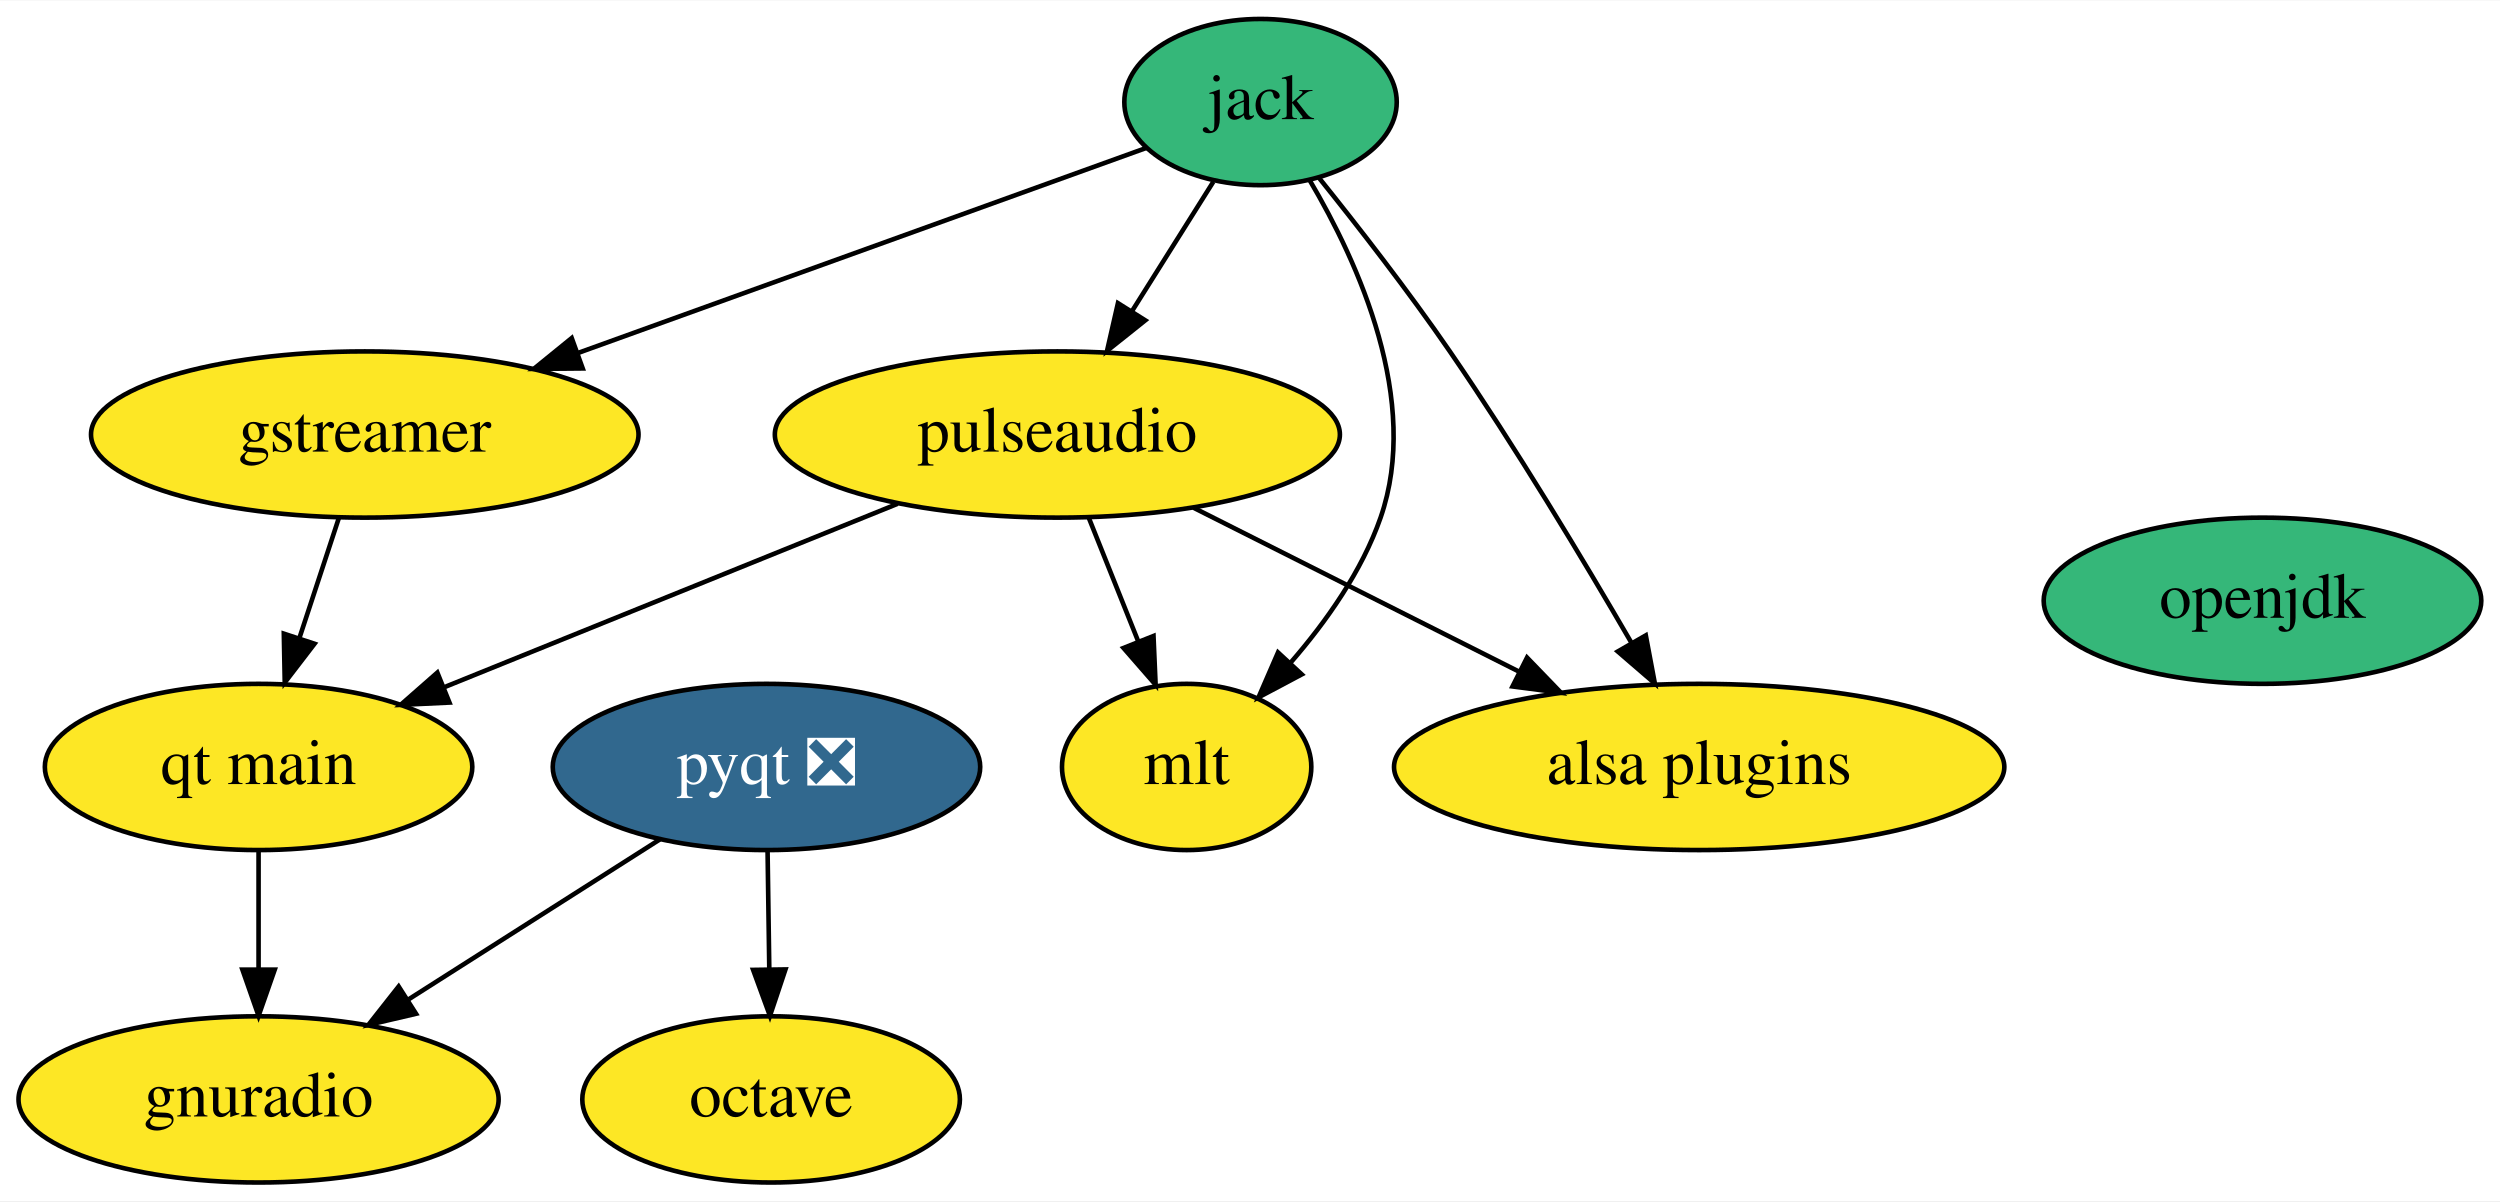
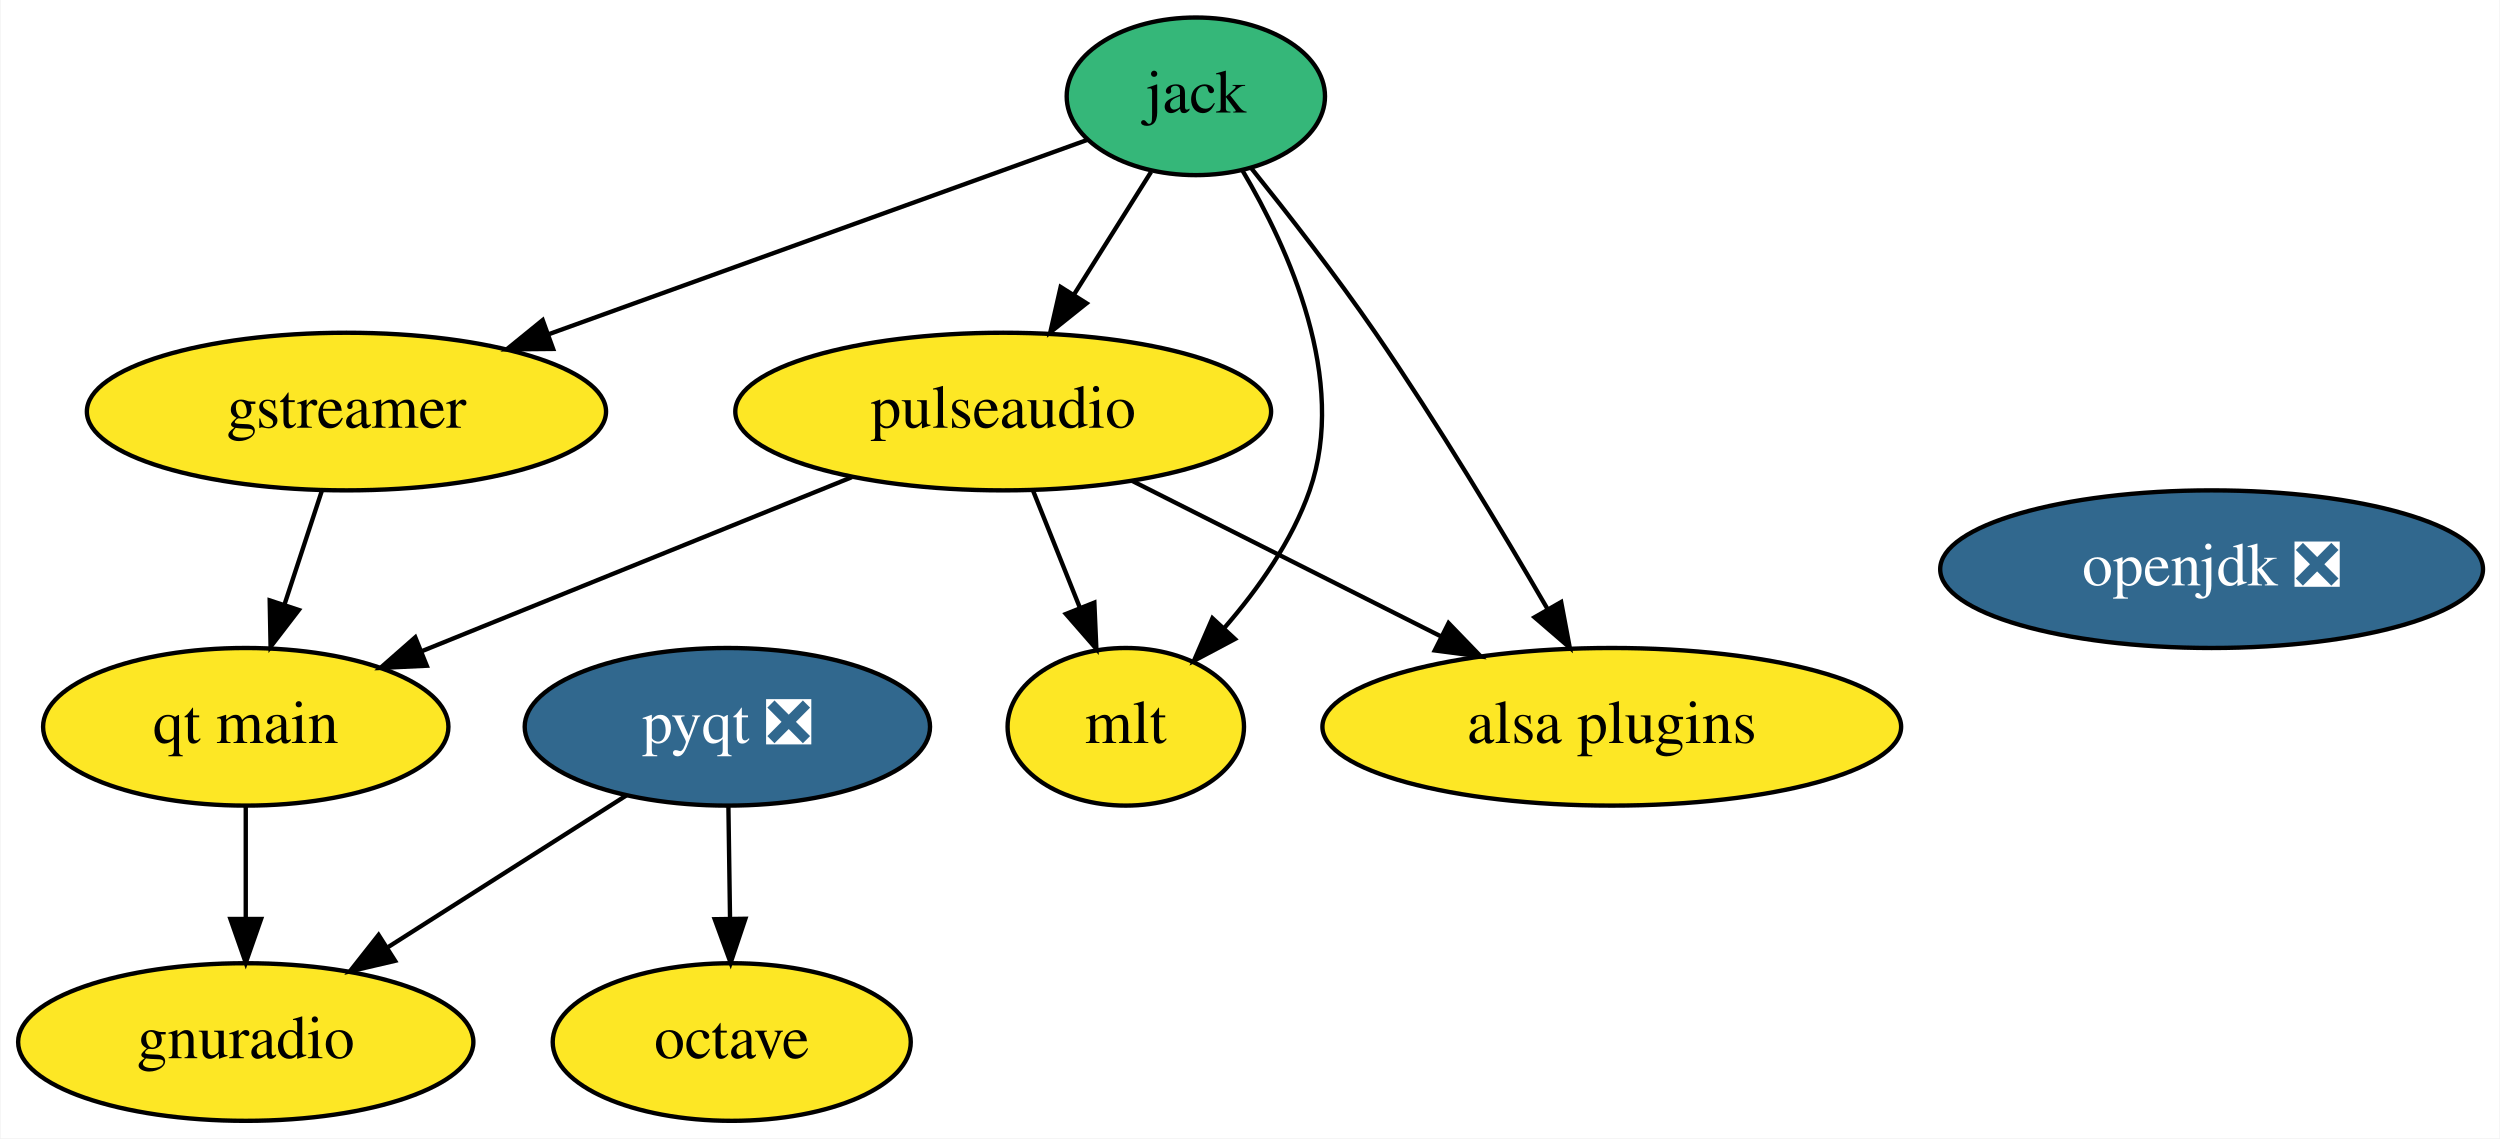
- <svg xmlns="http://www.w3.org/2000/svg" xmlns:xlink="http://www.w3.org/1999/xlink" width="541pt" height="260pt" viewBox="0.00 0.00 541.44 260.00">
+ <svg xmlns="http://www.w3.org/2000/svg" xmlns:xlink="http://www.w3.org/1999/xlink" width="571pt" height="260pt" viewBox="0.00 0.00 570.74 260.00">
  <g id="graph0" class="graph" transform="scale(1 1) rotate(0) translate(4 256)">
-     <polygon fill="white" stroke="transparent" points="-4,4 -4,-256 537.44,-256 537.44,4 -4,4" />
+     <polygon fill="white" stroke="transparent" points="-4,4 -4,-256 566.74,-256 566.74,4 -4,4" />
    <g id="node1" class="node">
      <g id="a_node1">
        <a xlink:href="https://github.com/conda-forge/gstreamer-feedstock" xlink:title="gstreamer">
          <ellipse fill="#fde725" stroke="black" cx="75" cy="-162" rx="59.29" ry="18" />
          <text text-anchor="middle" x="75" y="-158.3" font-family="Times,serif" font-size="14.00">gstreamer</text>
        </a>
      </g>
    </g>
    <g id="node10" class="node">
      <g id="a_node10">
        <a xlink:href="https://github.com/conda-forge/qt-main-feedstock" xlink:title="qt main">
          <ellipse fill="#fde725" stroke="black" cx="52" cy="-90" rx="46.29" ry="18" />
          <text text-anchor="middle" x="52" y="-86.3" font-family="Times,serif" font-size="14.00">qt main</text>
        </a>
      </g>
    </g>
    <g id="edge1" class="edge">
      <path fill="none" stroke="black" d="M69.43,-144.05C66.84,-136.18 63.7,-126.62 60.8,-117.79" />
      <polygon fill="black" stroke="black" points="64.12,-116.68 57.67,-108.28 57.47,-118.87 64.12,-116.68" />
    </g>
    <g id="node2" class="node">
      <g id="a_node2">
        <a xlink:href="https://github.com/conda-forge/jack-feedstock" xlink:title="jack">
          <ellipse fill="#35b779" stroke="black" cx="269" cy="-234" rx="29.5" ry="18" />
          <text text-anchor="middle" x="269" y="-230.3" font-family="Times,serif" font-size="14.00">jack</text>
        </a>
      </g>
    </g>
    <g id="edge3" class="edge">
      <path fill="none" stroke="black" d="M244.43,-224.13C213.5,-212.98 159.76,-193.59 121.09,-179.63" />
      <polygon fill="black" stroke="black" points="122.2,-176.31 111.6,-176.21 119.82,-182.89 122.2,-176.31" />
    </g>
    <g id="node6" class="node">
      <g id="a_node6">
        <a xlink:href="https://github.com/conda-forge/pulseaudio-feedstock" xlink:title="pulseaudio">
          <ellipse fill="#fde725" stroke="black" cx="225" cy="-162" rx="61.19" ry="18" />
          <text text-anchor="middle" x="225" y="-158.3" font-family="Times,serif" font-size="14.00">pulseaudio</text>
        </a>
      </g>
    </g>
    <g id="edge5" class="edge">
      <path fill="none" stroke="black" d="M258.79,-216.76C253.56,-208.44 247.06,-198.1 241.17,-188.73" />
      <polygon fill="black" stroke="black" points="244.04,-186.73 235.76,-180.12 238.12,-190.45 244.04,-186.73" />
    </g>
    <g id="node7" class="node">
      <g id="a_node7">
        <a xlink:href="https://github.com/conda-forge/mlt-feedstock" xlink:title="mlt">
          <ellipse fill="#fde725" stroke="black" cx="253" cy="-90" rx="27" ry="18" />
          <text text-anchor="middle" x="253" y="-86.3" font-family="Times,serif" font-size="14.00">mlt</text>
        </a>
      </g>
    </g>
    <g id="edge4" class="edge">
      <path fill="none" stroke="black" d="M279.63,-217.09C290.24,-199.17 303.78,-169.24 295,-144 290.98,-132.46 283.28,-121.53 275.56,-112.64" />
      <polygon fill="black" stroke="black" points="277.93,-110.05 268.57,-105.08 272.79,-114.8 277.93,-110.05" />
    </g>
    <g id="node9" class="node">
      <g id="a_node9">
        <a xlink:href="https://github.com/conda-forge/alsa-plugins-feedstock" xlink:title="alsa plugins">
          <ellipse fill="#fde725" stroke="black" cx="364" cy="-90" rx="66.09" ry="18" />
          <text text-anchor="middle" x="364" y="-86.3" font-family="Times,serif" font-size="14.00">alsa plugins</text>
        </a>
      </g>
    </g>
    <g id="edge2" class="edge">
      <path fill="none" stroke="black" d="M281.67,-217.58C290.03,-207.18 301.04,-193.04 310,-180 324.2,-159.32 338.88,-134.9 349.34,-116.88" />
      <polygon fill="black" stroke="black" points="352.44,-118.5 354.4,-108.09 346.37,-115.01 352.44,-118.5" />
    </g>
    <g id="node3" class="node">
      <g id="a_node3">
        <a xlink:href="https://github.com/conda-forge/octave-feedstock" xlink:title="octave">
          <ellipse fill="#fde725" stroke="black" cx="163" cy="-18" rx="40.89" ry="18" />
          <text text-anchor="middle" x="163" y="-14.3" font-family="Times,serif" font-size="14.00">octave</text>
        </a>
      </g>
    </g>
    <g id="node4" class="node">
      <g id="a_node4">
-         <a xlink:href="https://github.com/conda-forge/openjdk-feedstock" xlink:title="openjdk">
-           <ellipse fill="#35b779" stroke="black" cx="486" cy="-126" rx="47.39" ry="18" />
-           <text text-anchor="middle" x="486" y="-122.3" font-family="Times,serif" font-size="14.00">openjdk</text>
+         <a xlink:href="https://github.com/conda-forge/openjdk-feedstock/pull/97" xlink:title="openjdk ❎">
+           <ellipse fill="#31688e" stroke="black" cx="501" cy="-126" rx="61.99" ry="18" />
+           <text text-anchor="middle" x="501" y="-122.3" font-family="Times,serif" font-size="14.00" fill="white">openjdk ❎</text>
        </a>
      </g>
    </g>
    <g id="node5" class="node">
      <g id="a_node5">
        <a xlink:href="https://github.com/conda-forge/pyqt-feedstock/pull/110" xlink:title="pyqt ❎">
          <ellipse fill="#31688e" stroke="black" cx="162" cy="-90" rx="46.29" ry="18" />
          <text text-anchor="middle" x="162" y="-86.3" font-family="Times,serif" font-size="14.00" fill="white">pyqt ❎</text>
        </a>
      </g>
    </g>
    <g id="edge7" class="edge">
      <path fill="none" stroke="black" d="M162.24,-71.7C162.35,-63.98 162.49,-54.71 162.61,-46.11" />
      <polygon fill="black" stroke="black" points="166.11,-46.15 162.75,-36.1 159.11,-46.05 166.11,-46.15" />
    </g>
    <g id="node8" class="node">
      <g id="a_node8">
        <a xlink:href="https://github.com/conda-forge/gnuradio-feedstock" xlink:title="gnuradio">
          <ellipse fill="#fde725" stroke="black" cx="52" cy="-18" rx="51.99" ry="18" />
          <text text-anchor="middle" x="52" y="-14.3" font-family="Times,serif" font-size="14.00">gnuradio</text>
        </a>
      </g>
    </g>
    <g id="edge6" class="edge">
      <path fill="none" stroke="black" d="M138.94,-74.33C123.16,-64.29 102.03,-50.84 84.55,-39.71" />
      <polygon fill="black" stroke="black" points="86.1,-36.55 75.78,-34.14 82.34,-42.46 86.1,-36.55" />
    </g>
    <g id="edge9" class="edge">
      <path fill="none" stroke="black" d="M231.77,-144.05C235.01,-135.97 238.95,-126.12 242.55,-117.11" />
      <polygon fill="black" stroke="black" points="245.82,-118.37 246.28,-107.79 239.32,-115.77 245.82,-118.37" />
    </g>
    <g id="edge8" class="edge">
      <path fill="none" stroke="black" d="M254.47,-146.15C274.97,-135.83 302.52,-121.96 324.86,-110.71" />
      <polygon fill="black" stroke="black" points="326.72,-113.69 334.08,-106.07 323.57,-107.44 326.72,-113.69" />
    </g>
    <g id="edge10" class="edge">
      <path fill="none" stroke="black" d="M190.4,-147C162.02,-135.52 121.8,-119.25 92.03,-107.2" />
      <polygon fill="black" stroke="black" points="93.34,-103.95 82.76,-103.45 90.72,-110.44 93.34,-103.95" />
    </g>
    <g id="edge11" class="edge">
      <path fill="none" stroke="black" d="M52,-71.7C52,-63.98 52,-54.71 52,-46.11" />
      <polygon fill="black" stroke="black" points="55.5,-46.1 52,-36.1 48.5,-46.1 55.5,-46.1" />
    </g>
  </g>
</svg>
